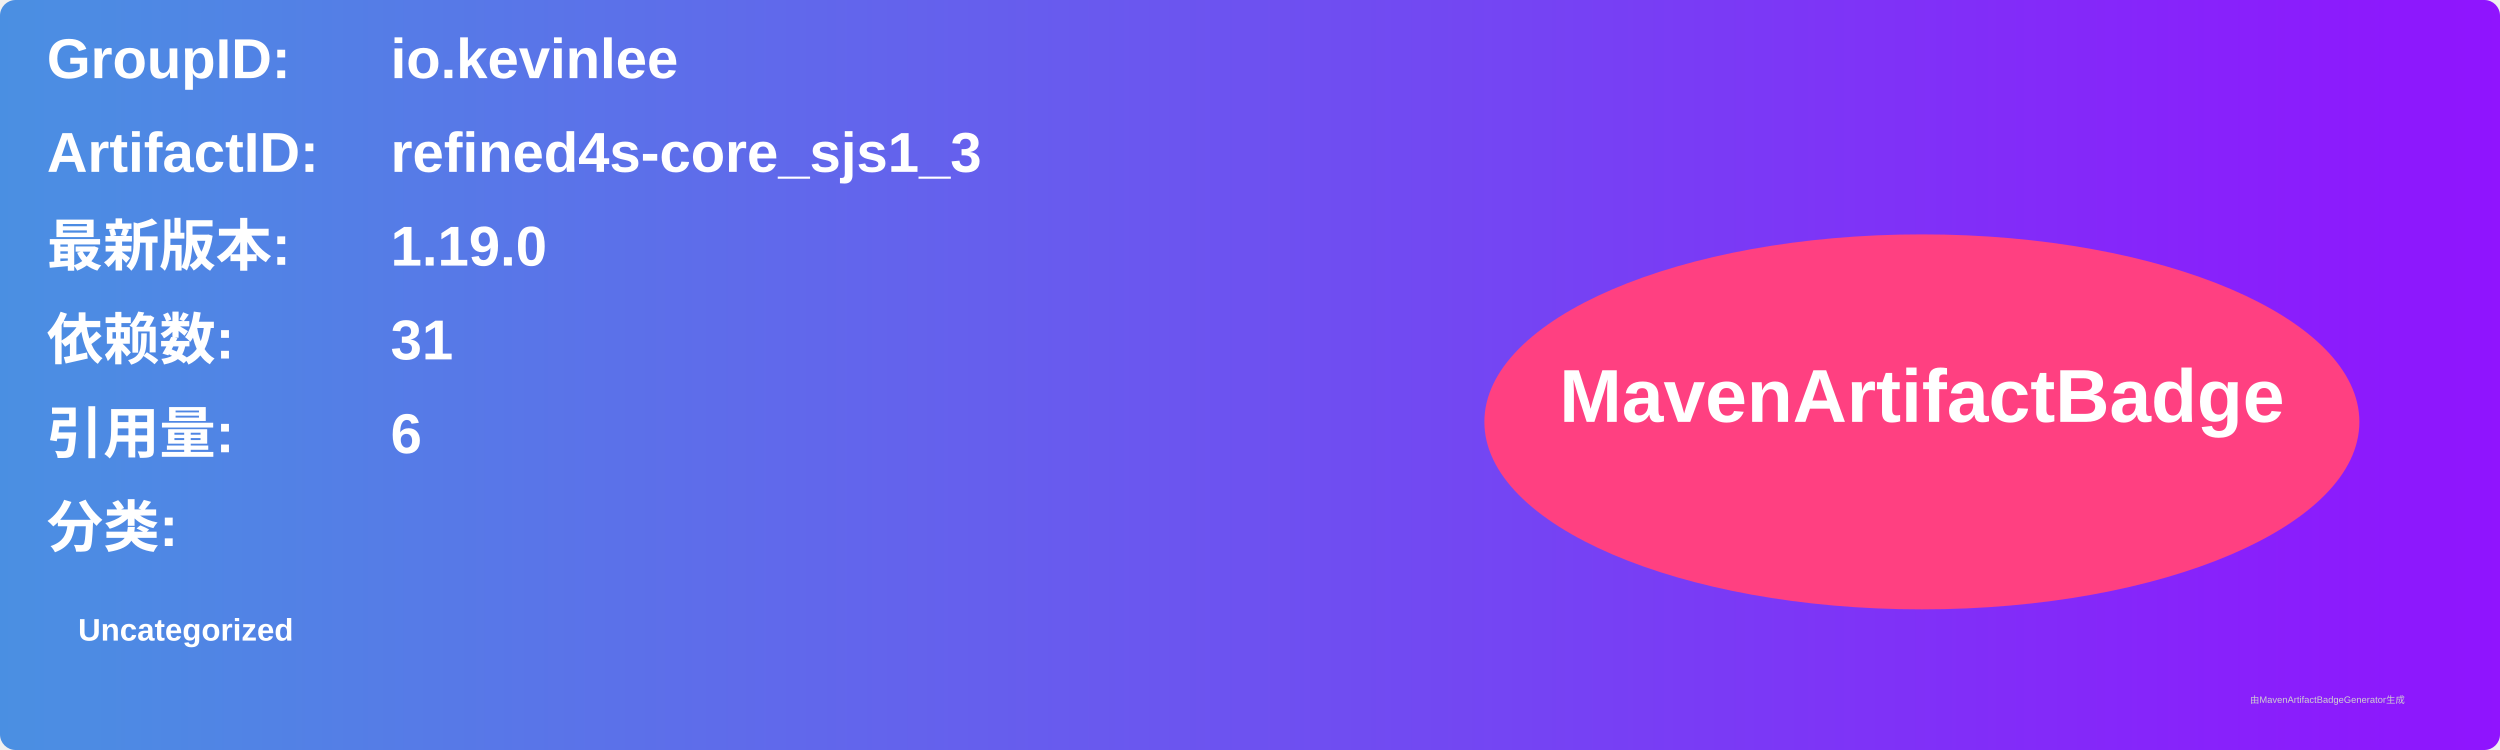
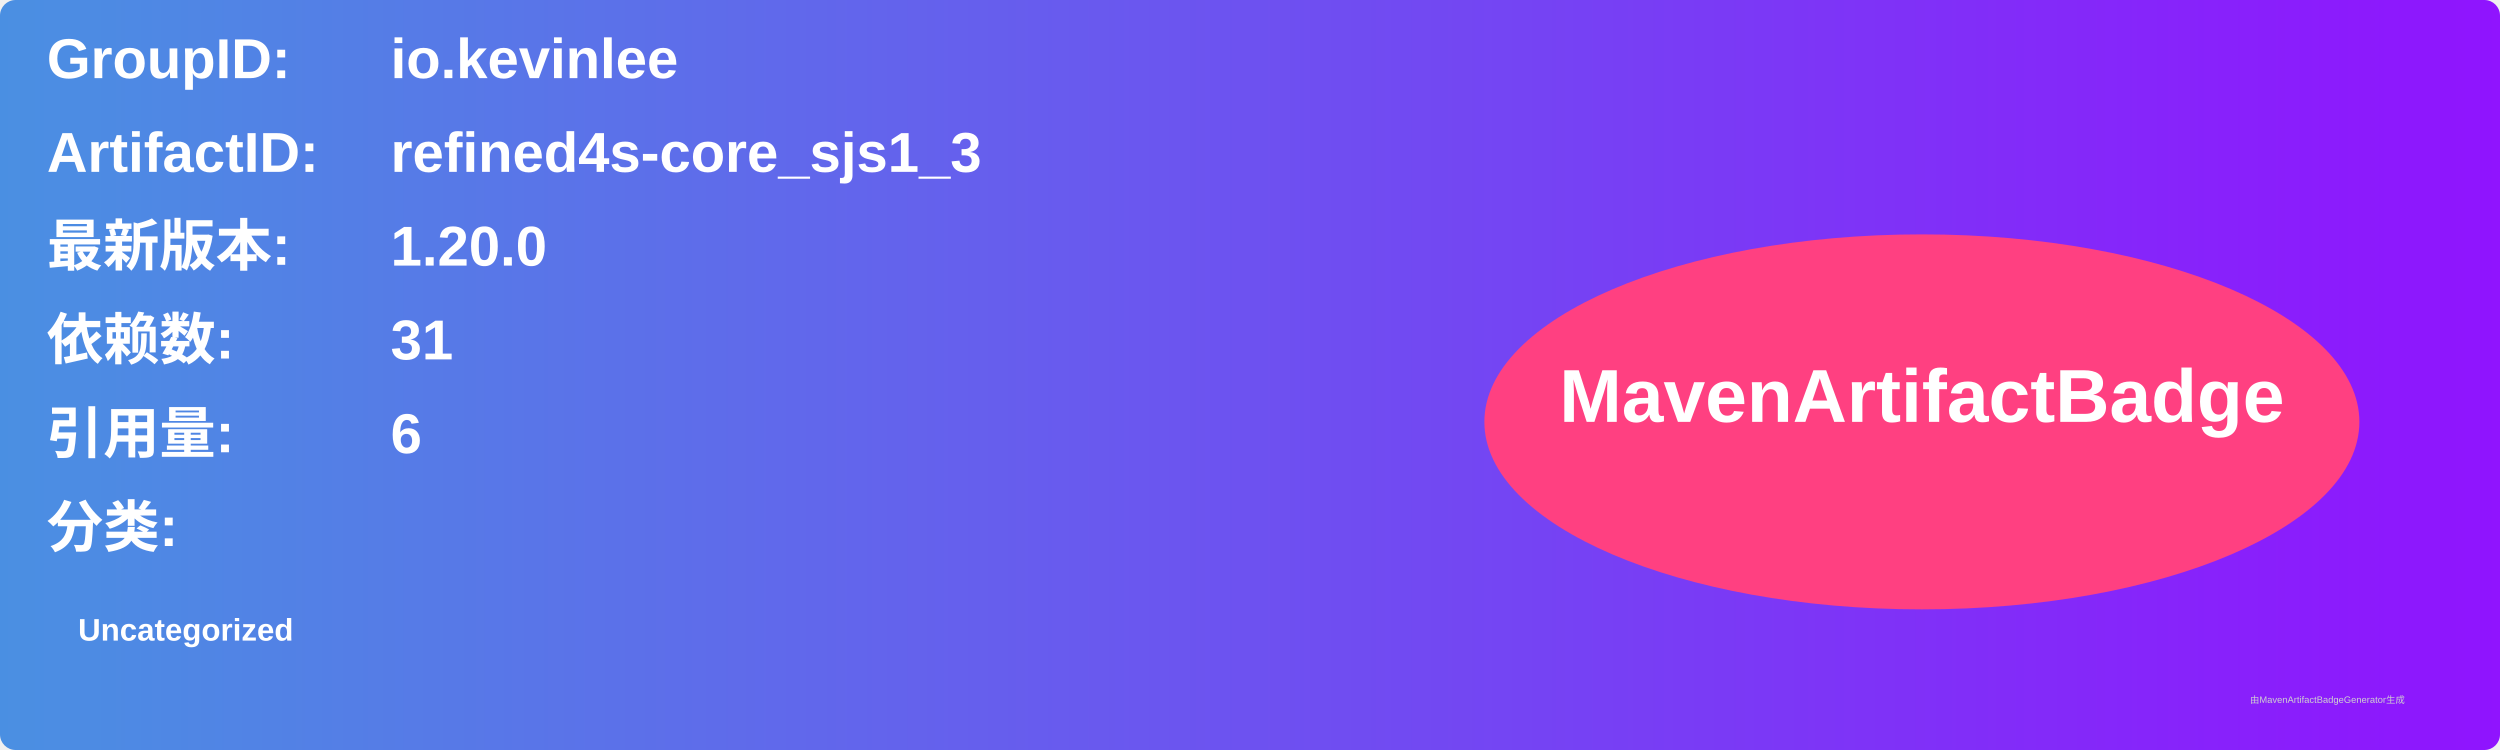
<svg xmlns="http://www.w3.org/2000/svg" width="800" height="240" viewBox="0 0 800 240">
  <linearGradient id="grad" x1="0%" y1="0%" x2="100%" y2="0%">
    <stop offset="0%" stop-color="#4a90e2" />
    <stop offset="100%" stop-color="#9013fe" />
  </linearGradient>
  <rect width="100%" height="100%" rx="5" ry="5" fill="url(#grad)" />
  <g transform="translate(15, 15)">
    <text x="0" y="10" font-family="Arial" font-size="18" fill="white" font-weight="bold" width="260">GroupID:</text>
    <text x="110" y="10" font-family="Arial" font-size="18" fill="white" font-weight="bold" width="460">io.kevinlee</text>
    <text x="0" y="40" font-family="Arial" font-size="18" fill="white" font-weight="bold" width="260">ArtifactID:</text>
    <text x="110" y="40" font-family="Arial" font-size="18" fill="white" font-weight="bold" width="460">refined4s-core_sjs1_3</text>
    <text x="0" y="70" font-family="Arial" font-size="18" fill="white" font-weight="bold">最新版本:</text>
    <text x="110" y="70" font-family="Arial" font-size="18" fill="white" font-weight="bold">
-       <tspan font-weight="bold">1.19.0</tspan>
+       <tspan font-weight="bold">1.20.0</tspan>
    </text>
    <text x="0" y="100" font-family="Arial" font-size="18" fill="white" font-weight="bold">依赖数: </text>
    <text x="110" y="100" font-family="Arial" font-size="18" fill="white">
      <tspan font-weight="bold">31</tspan>
    </text>
    <text x="0" y="130" font-family="Arial" font-size="18" fill="white" font-weight="bold">引用量: </text>
    <text x="110" y="130" font-family="Arial" font-size="18" fill="white">
      <tspan font-weight="bold">6</tspan>
    </text>
    <text x="0" y="160" font-family="Arial" font-size="18" fill="white" font-weight="bold">分类:</text>
    <text x="10" y="190" font-family="Arial" font-size="10" fill="white">
      <tspan font-weight="bold">Uncategorized</tspan>
    </text>
    <ellipse cx="600" cy="120" rx="140" ry="60" fill="#ff4081" />
    <text x="600" y="120" text-anchor="middle" font-family="Arial" font-size="24" fill="white" font-weight="bold">MavenArtifactBadge</text>
  </g>
  <text x="720" y="225" font-family="Arial" font-size="3" fill="#d0d0d0">由MavenArtifactBadgeGenerator生成</text>
</svg>
